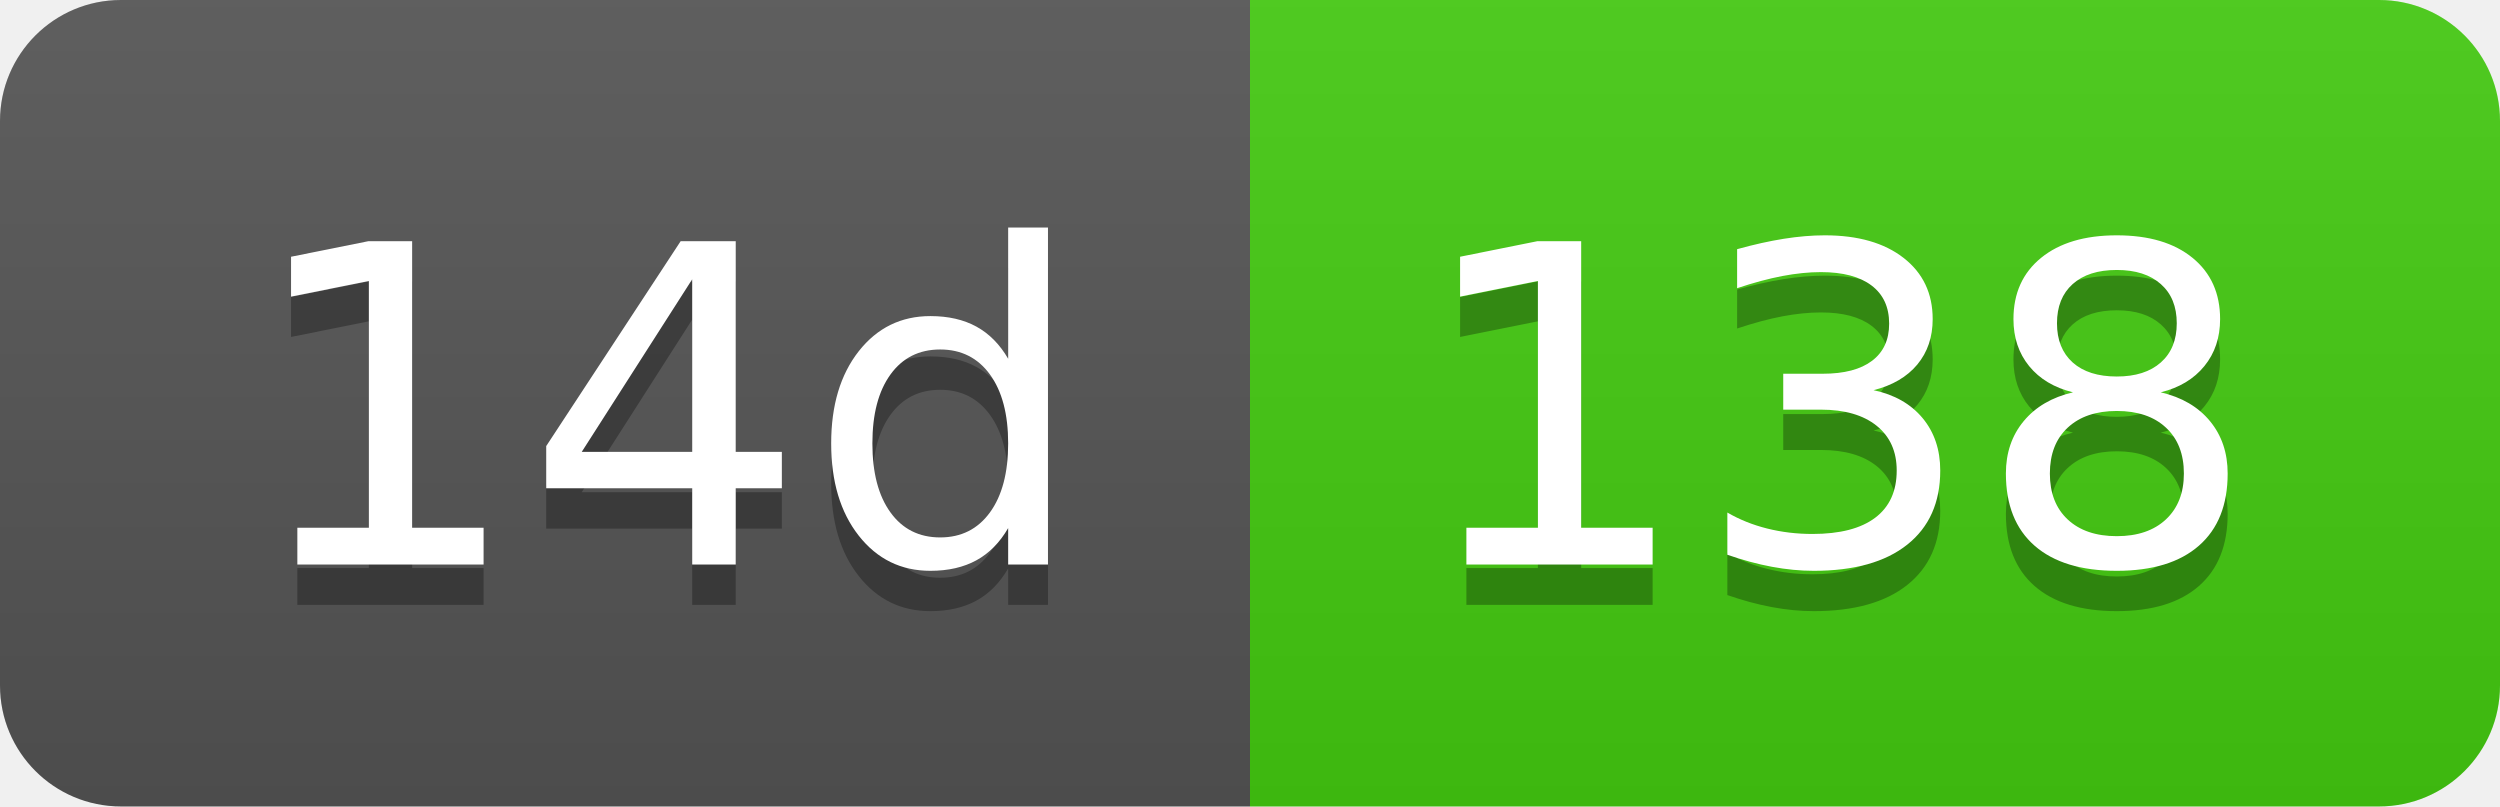
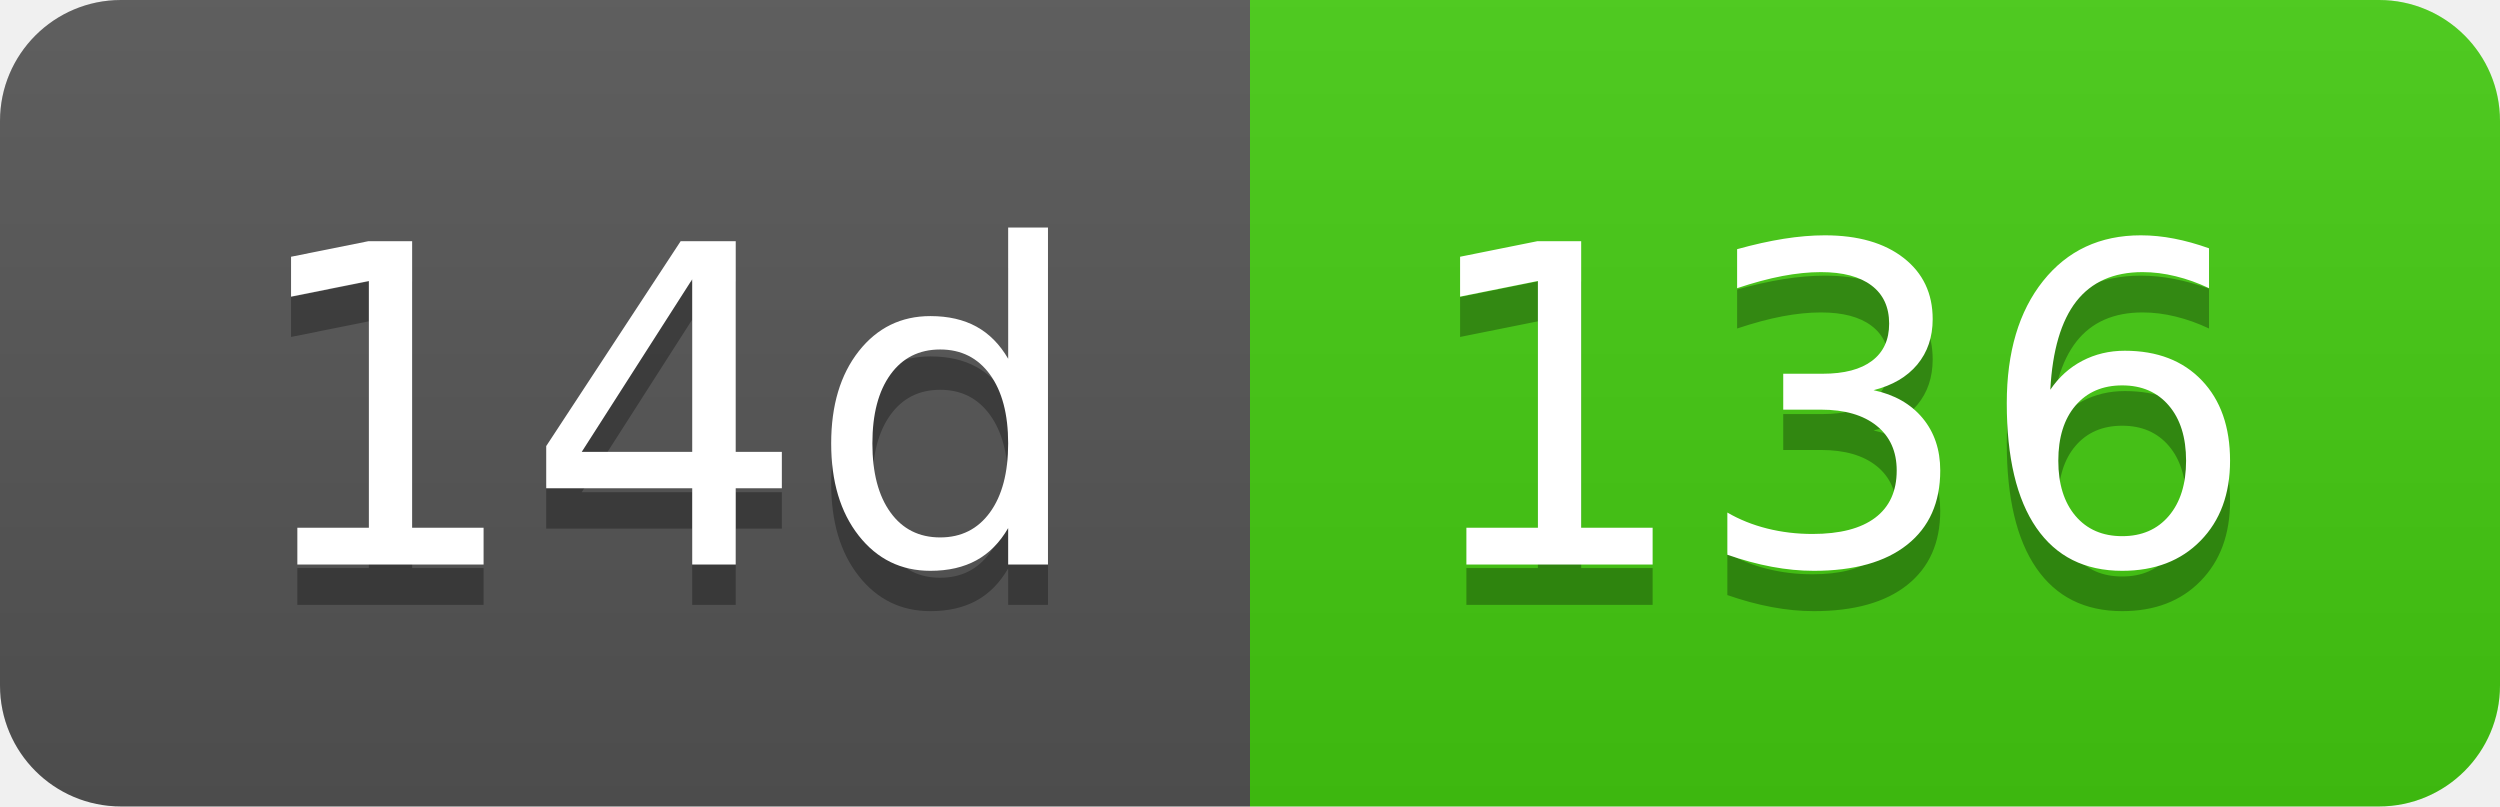
- <svg xmlns="http://www.w3.org/2000/svg" width="62" height="20" role="img" aria-label="14d: 138">
+ <svg xmlns="http://www.w3.org/2000/svg" width="62" height="20" role="img" aria-label="14d: 136">
  <linearGradient id="s" x2="0" y2="100%">
    <stop offset="0" stop-color="#bbb" stop-opacity=".1" />
    <stop offset="1" stop-opacity=".1" />
  </linearGradient>
  <clipPath id="r">
    <rect width="62" height="20" rx="3" fill="#fff" />
  </clipPath>
  <g clip-path="url(#r)">
    <rect width="31" height="20" fill="#555" />
    <rect x="31" width="31" height="20" fill="#4c1" />
    <rect width="62" height="20" fill="url(#s)" />
  </g>
  <g fill="#fff" text-anchor="middle" font-family="Verdana,Geneva,DejaVu Sans,sans-serif" text-rendering="geometricPrecision" font-size="110">
    <text aria-hidden="true" x="165" y="150" fill="#010101" fill-opacity=".3" transform="scale(.1)" textLength="210">14d</text>
    <text x="165" y="140" transform="scale(.1)" fill="#fff" textLength="210">14d</text>
-     <text aria-hidden="true" x="455" y="150" fill="#010101" fill-opacity=".3" transform="scale(.1)" textLength="210">138</text>
-     <text x="455" y="140" transform="scale(.1)" fill="#fff" textLength="210">138</text>
+     <text aria-hidden="true" x="455" y="150" fill="#010101" fill-opacity=".3" transform="scale(.1)" textLength="210">136</text>
+     <text x="455" y="140" transform="scale(.1)" fill="#fff" textLength="210">136</text>
  </g>
</svg>
